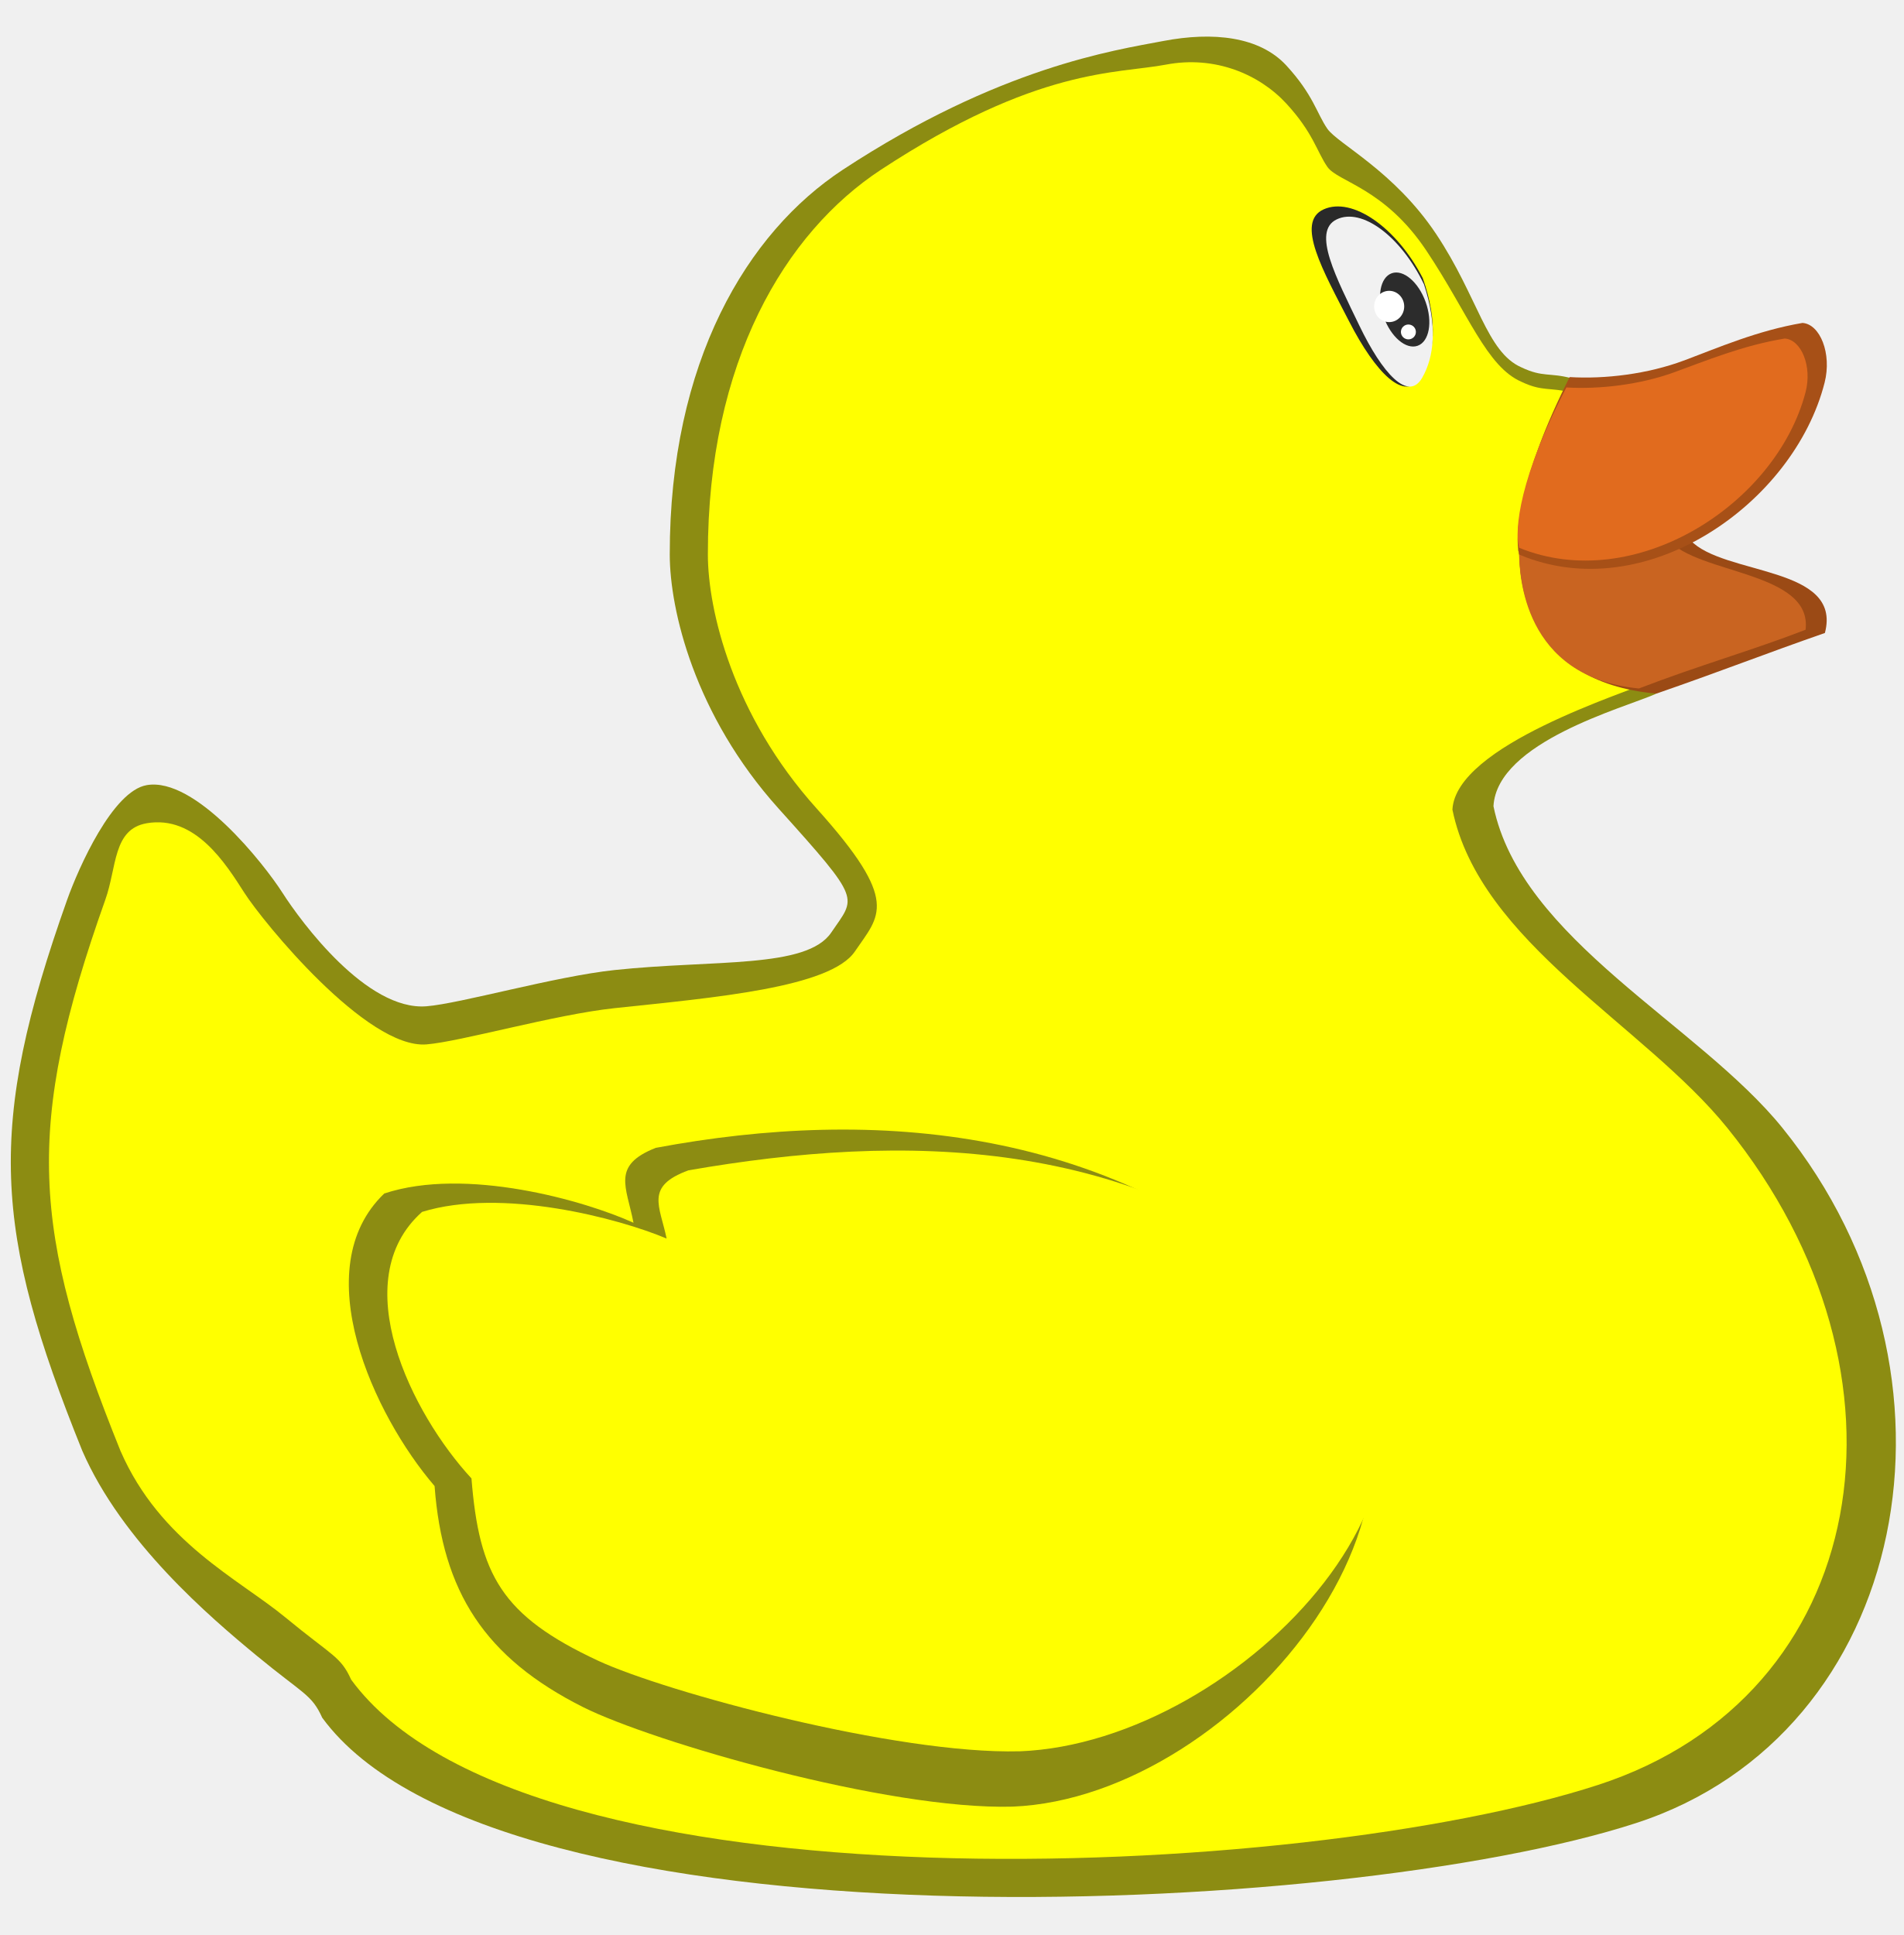
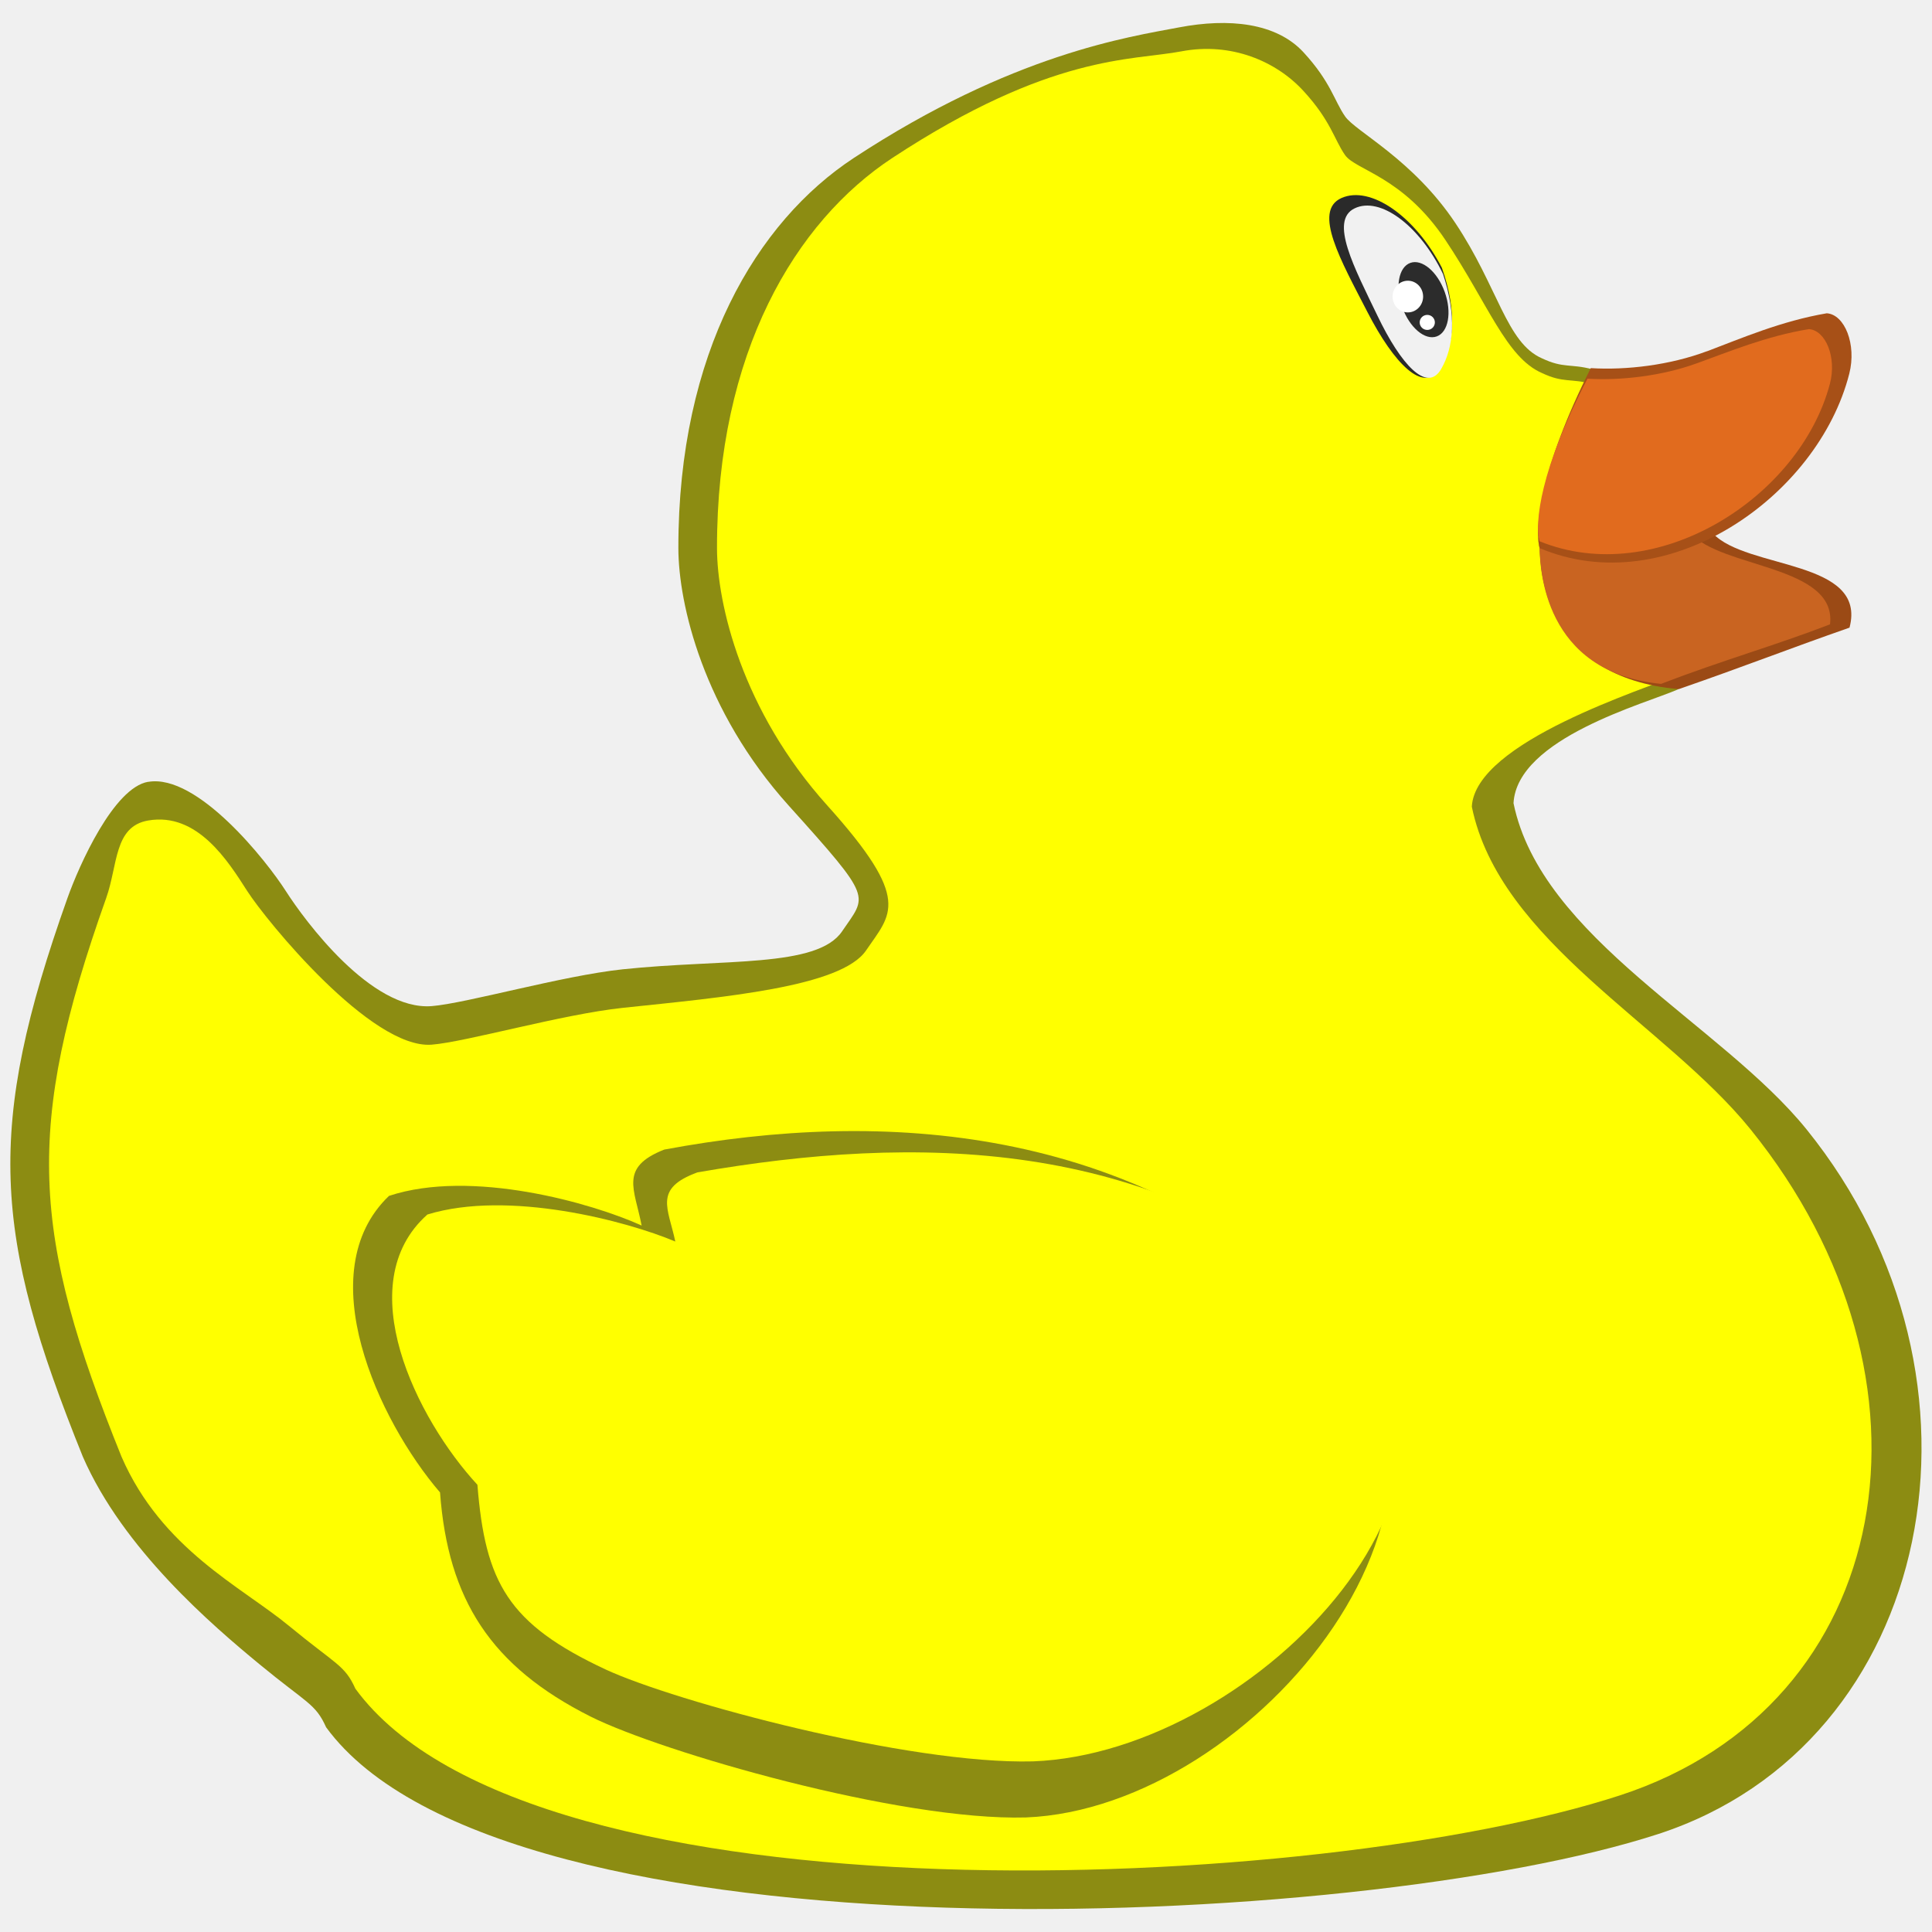
- <svg xmlns="http://www.w3.org/2000/svg" width="99.901" height="101.536" id="svg2" version="1.1">
-   <defs id="defs4" />
-   <g id="layer1" transform="translate(-169.5821,-323.5515)">
-     <g transform="translate(18.67214,94.7137)" id="layer2">
-       <g id="g4843">
-         <path style="fill:#8c8c12;fill-opacity:1;stroke:none" d="m 158.61,270.036 c 2.548,-0.437 6.14,4.114 7.122,5.649 0.982,1.535 4.421,6.201 7.552,5.956 1.776,-0.139 6.75,-1.571 9.885,-1.903 5.219,-0.553 10.069,-0.061 11.359,-1.965 1.289,-1.903 1.658,-1.596 -2.763,-6.508 -4.421,-4.912 -5.707,-10.438 -5.71,-13.324 -0.01,-10.114 4.055,-16.899 9.087,-20.2 8.217,-5.392 14.245,-6.263 16.823,-6.754 2.579,-0.491 5.035,-0.246 6.447,1.289 1.412,1.535 1.596,2.517 2.149,3.316 0.553,0.798 3.5,2.21 5.71,5.526 2.21,3.316 2.64,6.201 4.482,7 1.115,0.528 1.482,0.263 2.626,0.569 -0.192,2.706 4.197,13.402 4.427,16.558 -1.658,0.737 -8.342,2.521 -8.527,5.897 1.432,6.988 10.771,11.445 15.166,16.885 10.453,12.939 6.662,31.806 -7.675,36.471 -15.506,5.045 -59.821,6.958 -68.952,-5.526 -0.553,-1.228 -0.982,-1.228 -3.438,-3.254 -2.456,-2.026 -7.061,-5.956 -9.149,-10.745 -4.664,-11.55 -5.041,-16.987 -0.798,-28.919 0.614,-1.719 2.395,-5.712 4.175,-6.017 z" id="path3451-5" />
-         <path style="fill:#ffff00;fill-opacity:1;stroke:none" d="m 158.61,272.036 c 2.548,-0.437 4.14,2.114 5.122,3.649 0.982,1.535 6.421,8.201 9.552,7.956 1.776,-0.139 6.75,-1.571 9.885,-1.903 5.219,-0.553 11.312,-1.072 12.601,-2.975 1.289,-1.903 2.415,-2.586 -2.005,-7.498 -4.421,-4.912 -5.707,-10.438 -5.71,-13.324 -0.01,-10.114 4.055,-16.899 9.087,-20.2 8.217,-5.392 12.371,-5.02 14.95,-5.512 2.579,-0.491 4.908,0.512 6.321,2.047 1.412,1.535 1.596,2.517 2.149,3.316 0.553,0.798 2.995,1.094 5.205,4.41 2.21,3.316 3.145,6.075 4.987,6.873 1.115,0.528 1.482,0.263 2.626,0.569 -0.192,2.706 4.197,11.887 4.427,15.043 -1.658,0.737 -10.498,3.457 -10.682,6.834 1.432,6.988 10.033,11.266 14.428,16.706 10.453,12.939 7.555,29.806 -6.782,34.471 -15.506,5.045 -56.305,6.958 -65.436,-5.526 -0.553,-1.228 -0.982,-1.228 -3.438,-3.254 -2.456,-2.026 -6.576,-3.956 -8.664,-8.745 -4.664,-11.55 -5.041,-16.987 -0.798,-28.919 0.614,-1.719 0.395,-3.712 2.175,-4.017 z" id="path3451" />
-         <path style="fill:#9b4a15;fill-opacity:1;stroke:none" d="m 79.648,27.932 c -0.015,0.244 -0.013,0.453 -0.002,0.639 -0.013,-0.182 -0.01,-0.4 0.002,-0.639 z m -0.002,0.639 c 0.012,0.213 0.037,0.396 0.076,0.531 0.035,1.069 0.19,6.684 7.201,7.293 3.611,-1.254 5.623,-2.06 8.838,-3.181 0.93,-3.538 -5.332,-3.001 -7.071,-4.878 -3.837,-0.815 -7.877,-0.747 -8.964,0.73 -0.038,-0.131 -0.066,-0.296 -0.08,-0.496 z" transform="translate(150.91,228.8378)" id="path3472" />
-         <path style="fill:#c96421;fill-opacity:1;stroke:none;stroke-width:0.92" d="m 230.557,256.766 c -0.013,0.237 -0.011,0.439 -0.002,0.619 -0.011,-0.176 -0.009,-0.388 0.002,-0.619 z m -0.002,0.619 c 0.011,0.206 0.033,0.383 0.067,0.515 0.03,1.036 0.166,6.476 6.289,7.065 3.154,-1.215 5.938,-1.996 8.746,-3.082 0.366,-3.07 -5.683,-2.907 -7.203,-4.725 -3.351,-0.79 -6.879,-0.724 -7.829,0.708 -0.033,-0.127 -0.057,-0.287 -0.07,-0.481 z" id="path3472-3" />
-         <path style="fill:#a75017;fill-opacity:1;stroke:none" d="m 239.286,247.75 c -1.916,0.718 -4.162,0.987 -6.01,0.874 -2.608,5.161 -2.932,8.308 -2.644,9.315 6.596,2.79 14.406,-2.657 16.024,-9.026 0.388,-1.525 -0.241,-3.069 -1.162,-3.13 -2.355,0.4 -4.421,1.297 -6.207,1.968 z" id="path3477" />
-         <path style="fill:#8c8c12;fill-opacity:1;stroke:none" d="m 204.046,323.638 c -6.57,0.184 -18.887,-3.396 -22.534,-5.219 -5.166,-2.596 -7.384,-6.051 -7.798,-11.604 -3.197,-3.722 -6.762,-11.407 -2.64,-15.35 4.267,-1.415 10.516,0.37 13.078,1.535 -0.368,-1.903 -1.167,-3.009 1.167,-3.93 11.435,-2.141 24.156,-1.219 34.138,8.166 9.982,9.385 -3.511,25.922 -15.411,26.402 z" id="path2998" />
-         <path style="opacity:1;vector-effect:none;fill:#2a2a2a;fill-opacity:1;stroke:none;stroke-width:1.097;stroke-linecap:butt;stroke-linejoin:miter;stroke-miterlimit:4;stroke-dasharray:none;stroke-dashoffset:0;stroke-opacity:1" d="m 225.568,243.43 c 0.808,2.289 0.625,4.02 -0.107,5.205 -0.831,1.345 -2.373,-0.245 -3.745,-2.91 -1.372,-2.665 -2.846,-5.23 -1.347,-5.902 1.499,-0.673 3.827,0.943 5.199,3.608 z" id="path860-6" />
-         <path style="opacity:1;vector-effect:none;fill:#f1f1f1;fill-opacity:1;stroke:none;stroke-width:1;stroke-linecap:butt;stroke-linejoin:miter;stroke-miterlimit:4;stroke-dasharray:none;stroke-dashoffset:0;stroke-opacity:1" d="m 225.631,243.753 c 0.711,2.159 0.55,3.793 -0.094,4.91 -0.732,1.269 -2.089,-0.231 -3.298,-2.745 -1.208,-2.514 -2.506,-4.933 -1.187,-5.568 1.32,-0.634 3.37,0.889 4.578,3.403 z" id="path860" />
-         <ellipse style="opacity:1;vector-effect:none;fill:#2c2c2c;fill-opacity:1;stroke:none;stroke-width:1;stroke-linecap:butt;stroke-linejoin:miter;stroke-miterlimit:4;stroke-dasharray:none;stroke-dashoffset:0;stroke-opacity:1" id="path863" cx="128.87" cy="306.448" rx="1.168" ry="2.02" transform="rotate(-19.69777)" />
-         <ellipse style="opacity:1;vector-effect:none;fill:#ffffff;fill-opacity:1;stroke:none;stroke-width:1;stroke-linecap:butt;stroke-linejoin:miter;stroke-miterlimit:4;stroke-dasharray:none;stroke-dashoffset:0;stroke-opacity:1" id="path865" cx="223.806" cy="244.919" rx="0.789" ry="0.821" />
-         <ellipse style="opacity:1;vector-effect:none;fill:#ffffff;fill-opacity:1;stroke:none;stroke-width:0.487;stroke-linecap:butt;stroke-linejoin:miter;stroke-miterlimit:4;stroke-dasharray:none;stroke-dashoffset:0;stroke-opacity:1" id="path865-3" cx="224.815" cy="246.256" rx="0.393" ry="0.39" />
-         <path style="fill:#e16b1e;fill-opacity:1;stroke:none;stroke-width:0.92" d="m 238.742,248.38 c -1.796,0.649 -3.903,0.891 -5.636,0.789 -2.446,4.661 -2.749,7.504 -2.479,8.413 6.04,2.466 13.466,-2.236 15.026,-8.153 0.364,-1.378 -0.226,-2.772 -1.09,-2.827 -2.204,0.36 -4.143,1.171 -5.821,1.777 z" id="path3477-7" />
-         <path style="fill:#ffff00;fill-opacity:1;stroke:none;stroke-width:0.946" d="m 204.401,320.734 c -6.446,0.168 -18.532,-3.094 -22.11,-4.755 -5.069,-2.365 -6.235,-4.504 -6.641,-9.563 -3.137,-3.391 -6.634,-10.394 -2.591,-13.986 4.186,-1.289 10.319,0.337 12.832,1.399 -0.361,-1.734 -1.145,-2.741 1.145,-3.58 11.22,-1.951 23.45,-1.868 33.244,6.683 9.794,8.551 -4.202,23.367 -15.879,23.804 z" id="path2998-6" />
-       </g>
-     </g>
+ <svg xmlns="http://www.w3.org/2000/svg" id="svg833" version="1.1" viewBox="0 0 26.458 26.458" height="100" width="100">
+   <defs id="defs827" />
+   <g transform="translate(0,-270.5417)" id="layer1">
+     <path id="path3451-5" d="m 2.03,281.249 c 0.674,-0.116 1.625,1.088 1.884,1.495 0.26,0.406 1.17,1.641 1.998,1.576 0.47,-0.037 1.786,-0.416 2.615,-0.504 1.381,-0.146 2.664,-0.016 3.005,-0.52 0.341,-0.504 0.439,-0.422 -0.731,-1.722 -1.17,-1.3 -1.51,-2.762 -1.511,-3.525 -0.003,-2.676 1.073,-4.471 2.404,-5.345 2.174,-1.427 3.769,-1.657 4.451,-1.787 0.682,-0.13 1.332,-0.065 1.706,0.341 0.374,0.406 0.422,0.666 0.569,0.877 0.146,0.211 0.926,0.585 1.511,1.462 0.585,0.877 0.699,1.641 1.186,1.852 0.295,0.14 0.392,0.07 0.695,0.151 -0.051,0.716 1.111,3.546 1.171,4.381 -0.439,0.195 -2.207,0.667 -2.256,1.56 0.379,1.849 2.85,3.028 4.013,4.467 2.766,3.423 1.763,8.415 -2.031,9.65 -4.103,1.335 -15.828,1.841 -18.243,-1.462 -0.146,-0.325 -0.26,-0.325 -0.91,-0.861 -0.65,-0.536 -1.868,-1.576 -2.421,-2.843 -1.234,-3.056 -1.334,-4.495 -0.211,-7.652 0.162,-0.455 0.634,-1.511 1.105,-1.592 z" style="fill:#8c8c12;fill-opacity:1;stroke:none;stroke-width:0.265" />
+     <path id="path3451" d="m 2.03,281.778 c 0.674,-0.116 1.095,0.559 1.355,0.965 0.26,0.406 1.699,2.17 2.527,2.105 0.47,-0.037 1.786,-0.416 2.615,-0.504 1.381,-0.146 2.993,-0.284 3.334,-0.787 0.341,-0.504 0.639,-0.684 -0.531,-1.984 -1.17,-1.3 -1.51,-2.762 -1.511,-3.525 -0.003,-2.676 1.073,-4.471 2.404,-5.345 2.174,-1.427 3.273,-1.328 3.955,-1.458 0.682,-0.13 1.299,0.135 1.672,0.542 0.374,0.406 0.422,0.666 0.569,0.877 0.146,0.211 0.792,0.29 1.377,1.167 0.585,0.877 0.832,1.607 1.32,1.819 0.295,0.14 0.392,0.07 0.695,0.151 -0.051,0.716 1.111,3.145 1.171,3.98 -0.439,0.195 -2.778,0.915 -2.826,1.808 0.379,1.849 2.655,2.981 3.818,4.42 2.766,3.423 1.999,7.886 -1.794,9.121 -4.103,1.335 -14.897,1.841 -17.313,-1.462 -0.146,-0.325 -0.26,-0.325 -0.91,-0.861 -0.65,-0.536 -1.74,-1.047 -2.292,-2.314 -1.234,-3.056 -1.334,-4.495 -0.211,-7.652 0.162,-0.455 0.105,-0.982 0.576,-1.063 z" style="fill:#ffff00;fill-opacity:1;stroke:none;stroke-width:0.265" />
+     <path id="path3472" d="m 21.066,277.739 c -0.004,0.065 -0.003,0.12 -5.29e-4,0.169 -0.004,-0.048 -0.003,-0.106 5.29e-4,-0.169 z m -5.29e-4,0.169 c 0.003,0.056 0.01,0.105 0.02,0.141 0.009,0.283 0.05,1.769 1.905,1.93 0.955,-0.332 1.488,-0.545 2.338,-0.842 0.246,-0.936 -1.411,-0.794 -1.871,-1.291 -1.015,-0.216 -2.084,-0.198 -2.372,0.193 -0.01,-0.035 -0.017,-0.078 -0.021,-0.131 z" style="fill:#9b4a15;fill-opacity:1;stroke:none;stroke-width:0.265" />
+     <path id="path3472-3" d="m 21.066,277.738 c -0.003,0.063 -0.003,0.116 -5.3e-4,0.164 -0.003,-0.047 -0.002,-0.103 5.3e-4,-0.164 z m -5.3e-4,0.164 c 0.003,0.055 0.009,0.101 0.018,0.136 0.008,0.274 0.044,1.713 1.664,1.869 0.834,-0.321 1.571,-0.528 2.314,-0.815 0.097,-0.812 -1.504,-0.769 -1.906,-1.25 -0.887,-0.209 -1.82,-0.191 -2.071,0.187 -0.009,-0.034 -0.015,-0.076 -0.019,-0.127 z" style="fill:#c96421;fill-opacity:1;stroke:none;stroke-width:0.243" />
+     <path id="path3477" d="m 23.375,275.352 c -0.507,0.19 -1.101,0.261 -1.59,0.231 -0.69,1.365 -0.776,2.198 -0.7,2.465 1.745,0.738 3.811,-0.703 4.24,-2.388 0.103,-0.404 -0.064,-0.812 -0.308,-0.828 -0.623,0.106 -1.17,0.343 -1.642,0.521 z" style="fill:#a75017;fill-opacity:1;stroke:none;stroke-width:0.265" />
+     <path id="path2998" d="m 14.051,295.431 c -1.738,0.049 -4.997,-0.898 -5.962,-1.381 -1.367,-0.687 -1.954,-1.601 -2.063,-3.07 -0.846,-0.985 -1.789,-3.018 -0.699,-4.061 1.129,-0.374 2.782,0.098 3.46,0.406 -0.097,-0.504 -0.309,-0.796 0.309,-1.04 3.026,-0.566 6.391,-0.323 9.032,2.161 2.641,2.483 -0.929,6.859 -4.078,6.985 z" style="fill:#8c8c12;fill-opacity:1;stroke:none;stroke-width:0.265" />
+     <path id="path860-6" d="m 19.746,274.209 c 0.214,0.606 0.165,1.064 -0.028,1.377 -0.22,0.356 -0.628,-0.065 -0.991,-0.77 -0.363,-0.705 -0.753,-1.384 -0.357,-1.562 0.397,-0.178 1.012,0.249 1.376,0.955 z" style="opacity:1;vector-effect:none;fill:#2a2a2a;fill-opacity:1;stroke:none;stroke-width:0.29;stroke-linecap:butt;stroke-linejoin:miter;stroke-miterlimit:4;stroke-dasharray:none;stroke-dashoffset:0;stroke-opacity:1" />
+     <path id="path860" d="m 19.762,274.295 c 0.188,0.571 0.146,1.003 -0.025,1.299 -0.194,0.336 -0.553,-0.061 -0.872,-0.726 -0.32,-0.665 -0.663,-1.305 -0.314,-1.473 0.349,-0.168 0.892,0.235 1.211,0.9 z" style="opacity:1;vector-effect:none;fill:#f1f1f1;fill-opacity:1;stroke:none;stroke-width:0.265;stroke-linecap:butt;stroke-linejoin:miter;stroke-miterlimit:4;stroke-dasharray:none;stroke-dashoffset:0;stroke-opacity:1" />
+     <ellipse transform="rotate(-19.69777)" ry="0.535" rx="0.309" cy="265.145" cx="-74.218" id="path863" style="opacity:1;vector-effect:none;fill:#2c2c2c;fill-opacity:1;stroke:none;stroke-width:0.265;stroke-linecap:butt;stroke-linejoin:miter;stroke-miterlimit:4;stroke-dasharray:none;stroke-dashoffset:0;stroke-opacity:1" />
+     <ellipse ry="0.217" rx="0.209" cy="274.603" cx="19.28" id="path865" style="opacity:1;vector-effect:none;fill:#ffffff;fill-opacity:1;stroke:none;stroke-width:0.265;stroke-linecap:butt;stroke-linejoin:miter;stroke-miterlimit:4;stroke-dasharray:none;stroke-dashoffset:0;stroke-opacity:1" />
+     <ellipse ry="0.103" rx="0.104" cy="274.957" cx="19.546" id="path865-3" style="opacity:1;vector-effect:none;fill:#ffffff;fill-opacity:1;stroke:none;stroke-width:0.129;stroke-linecap:butt;stroke-linejoin:miter;stroke-miterlimit:4;stroke-dasharray:none;stroke-dashoffset:0;stroke-opacity:1" />
+     <path id="path3477-7" d="m 23.231,275.519 c -0.475,0.172 -1.033,0.236 -1.491,0.209 -0.647,1.233 -0.727,1.985 -0.656,2.226 1.598,0.652 3.563,-0.592 3.976,-2.157 0.096,-0.364 -0.06,-0.733 -0.288,-0.748 -0.583,0.095 -1.096,0.31 -1.54,0.47 z" style="fill:#e16b1e;fill-opacity:1;stroke:none;stroke-width:0.244" />
+     <path id="path2998-6" d="m 14.145,294.663 c -1.706,0.044 -4.903,-0.819 -5.85,-1.258 -1.341,-0.626 -1.65,-1.192 -1.757,-2.53 -0.83,-0.897 -1.755,-2.75 -0.685,-3.701 1.108,-0.341 2.73,0.089 3.395,0.37 -0.096,-0.459 -0.303,-0.725 0.303,-0.947 2.969,-0.516 6.204,-0.494 8.796,1.768 2.591,2.263 -1.112,6.182 -4.201,6.298 z" style="fill:#ffff00;fill-opacity:1;stroke:none;stroke-width:0.25" />
  </g>
</svg>
